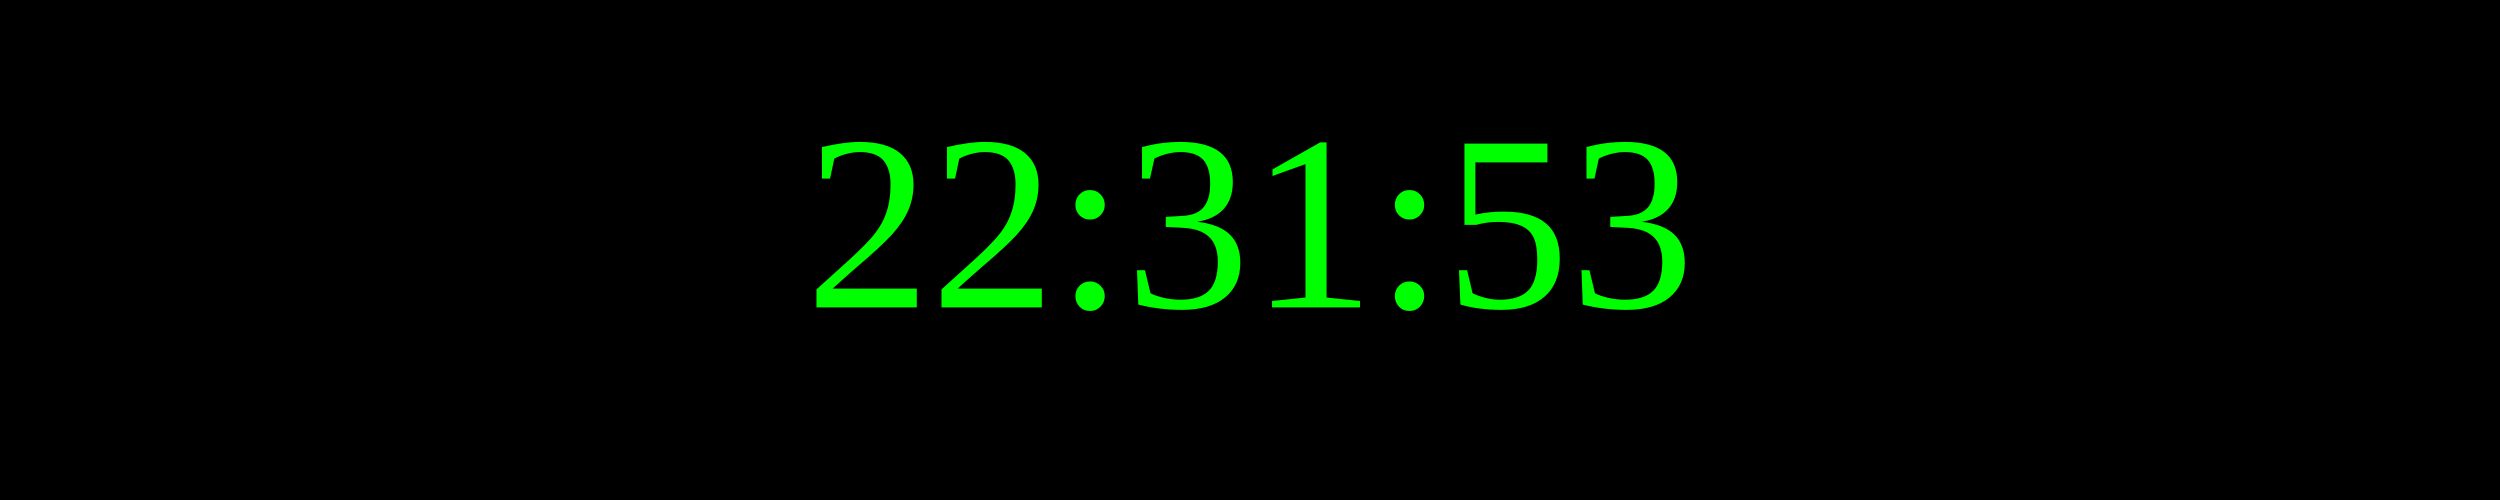
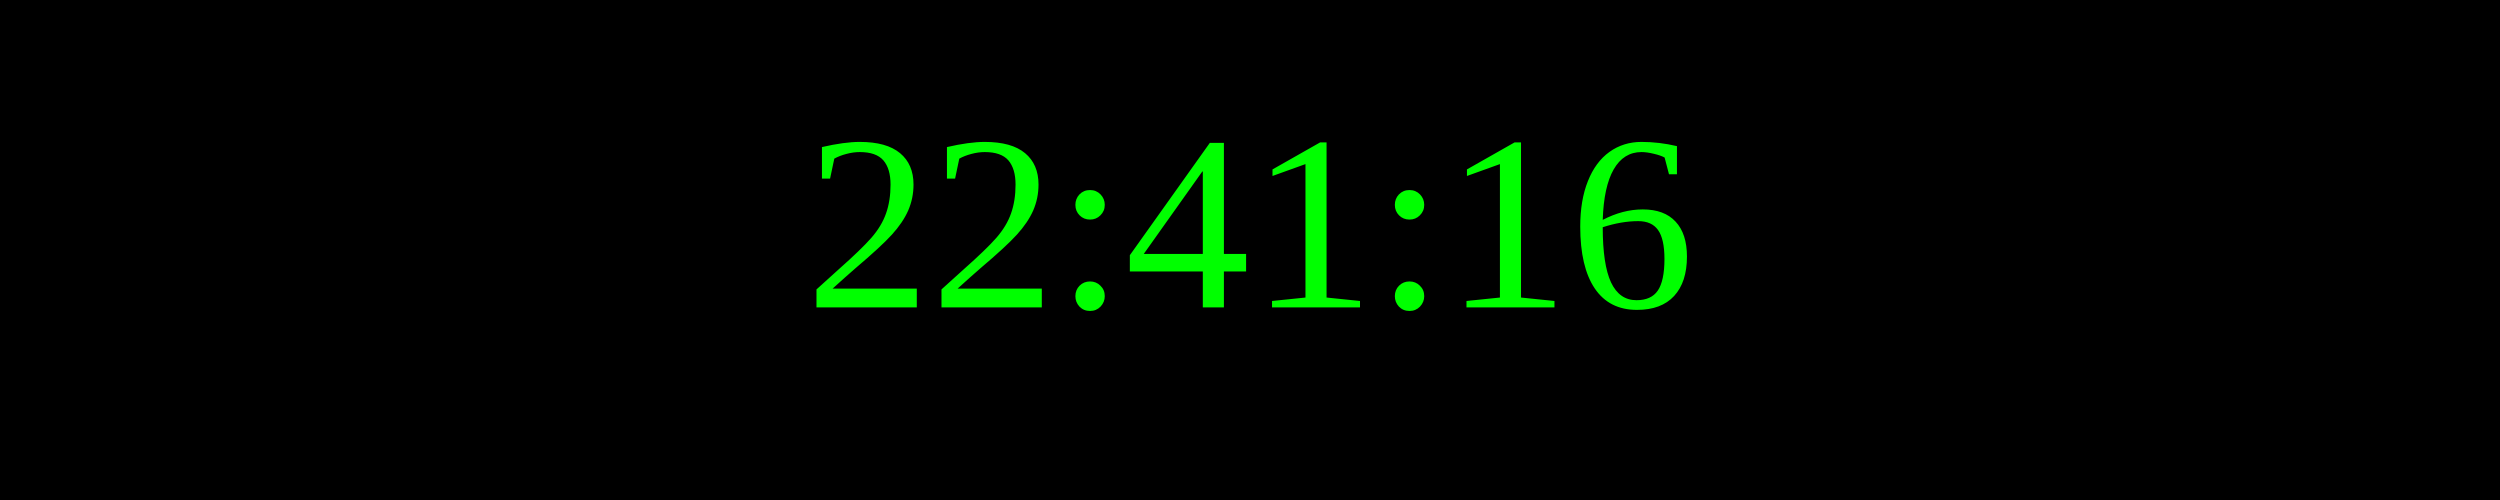
<svg xmlns="http://www.w3.org/2000/svg" width="250" height="50">
  <rect width="100%" height="100%" fill="black" />
  <text x="50%" y="50%" font-size="25" fill="lime" text-anchor="middle" dominant-baseline="middle">
- 22:31:53
+ 22:41:16
</text>
</svg>
